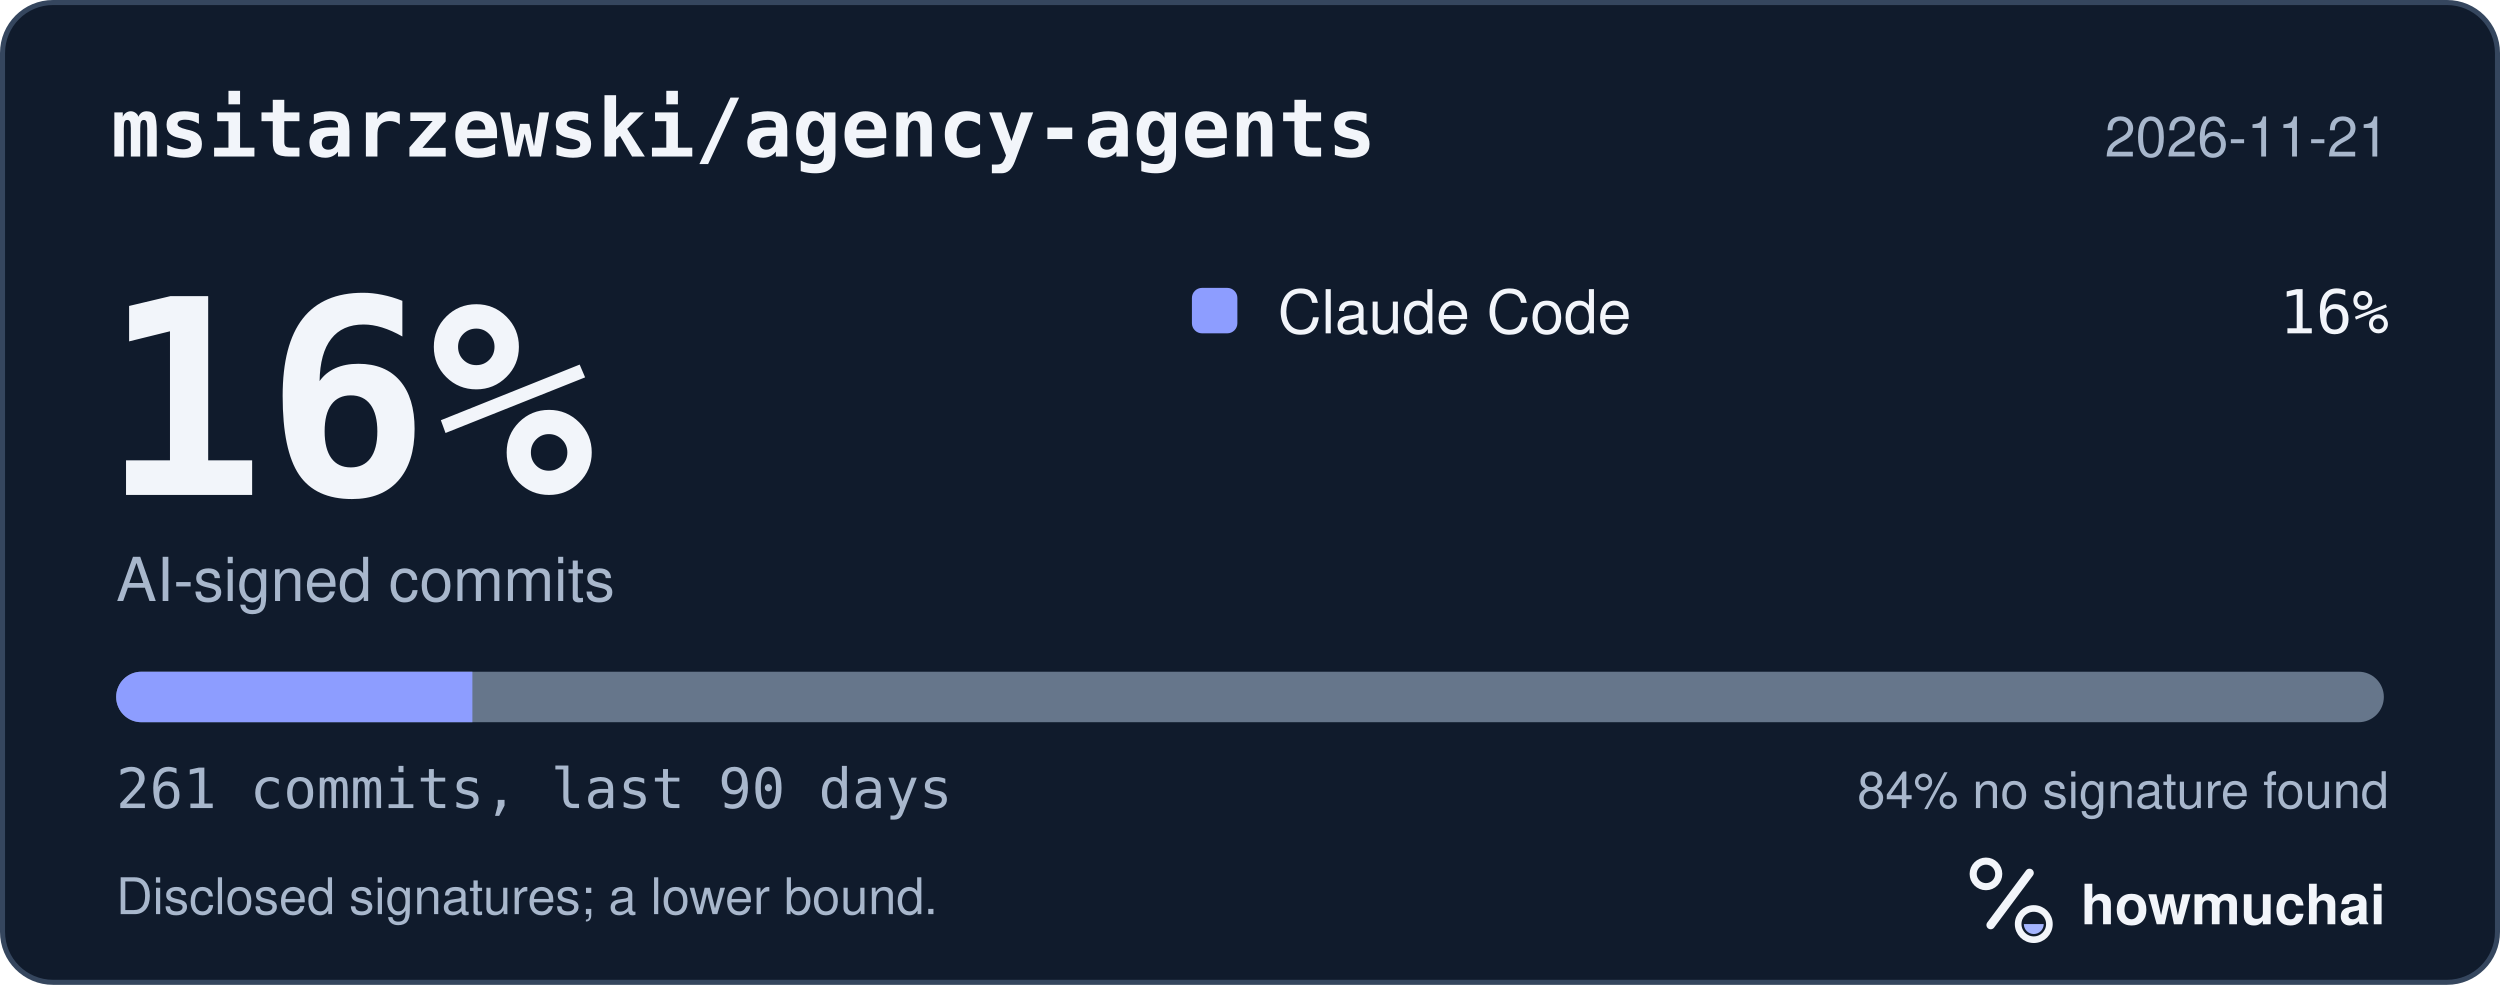
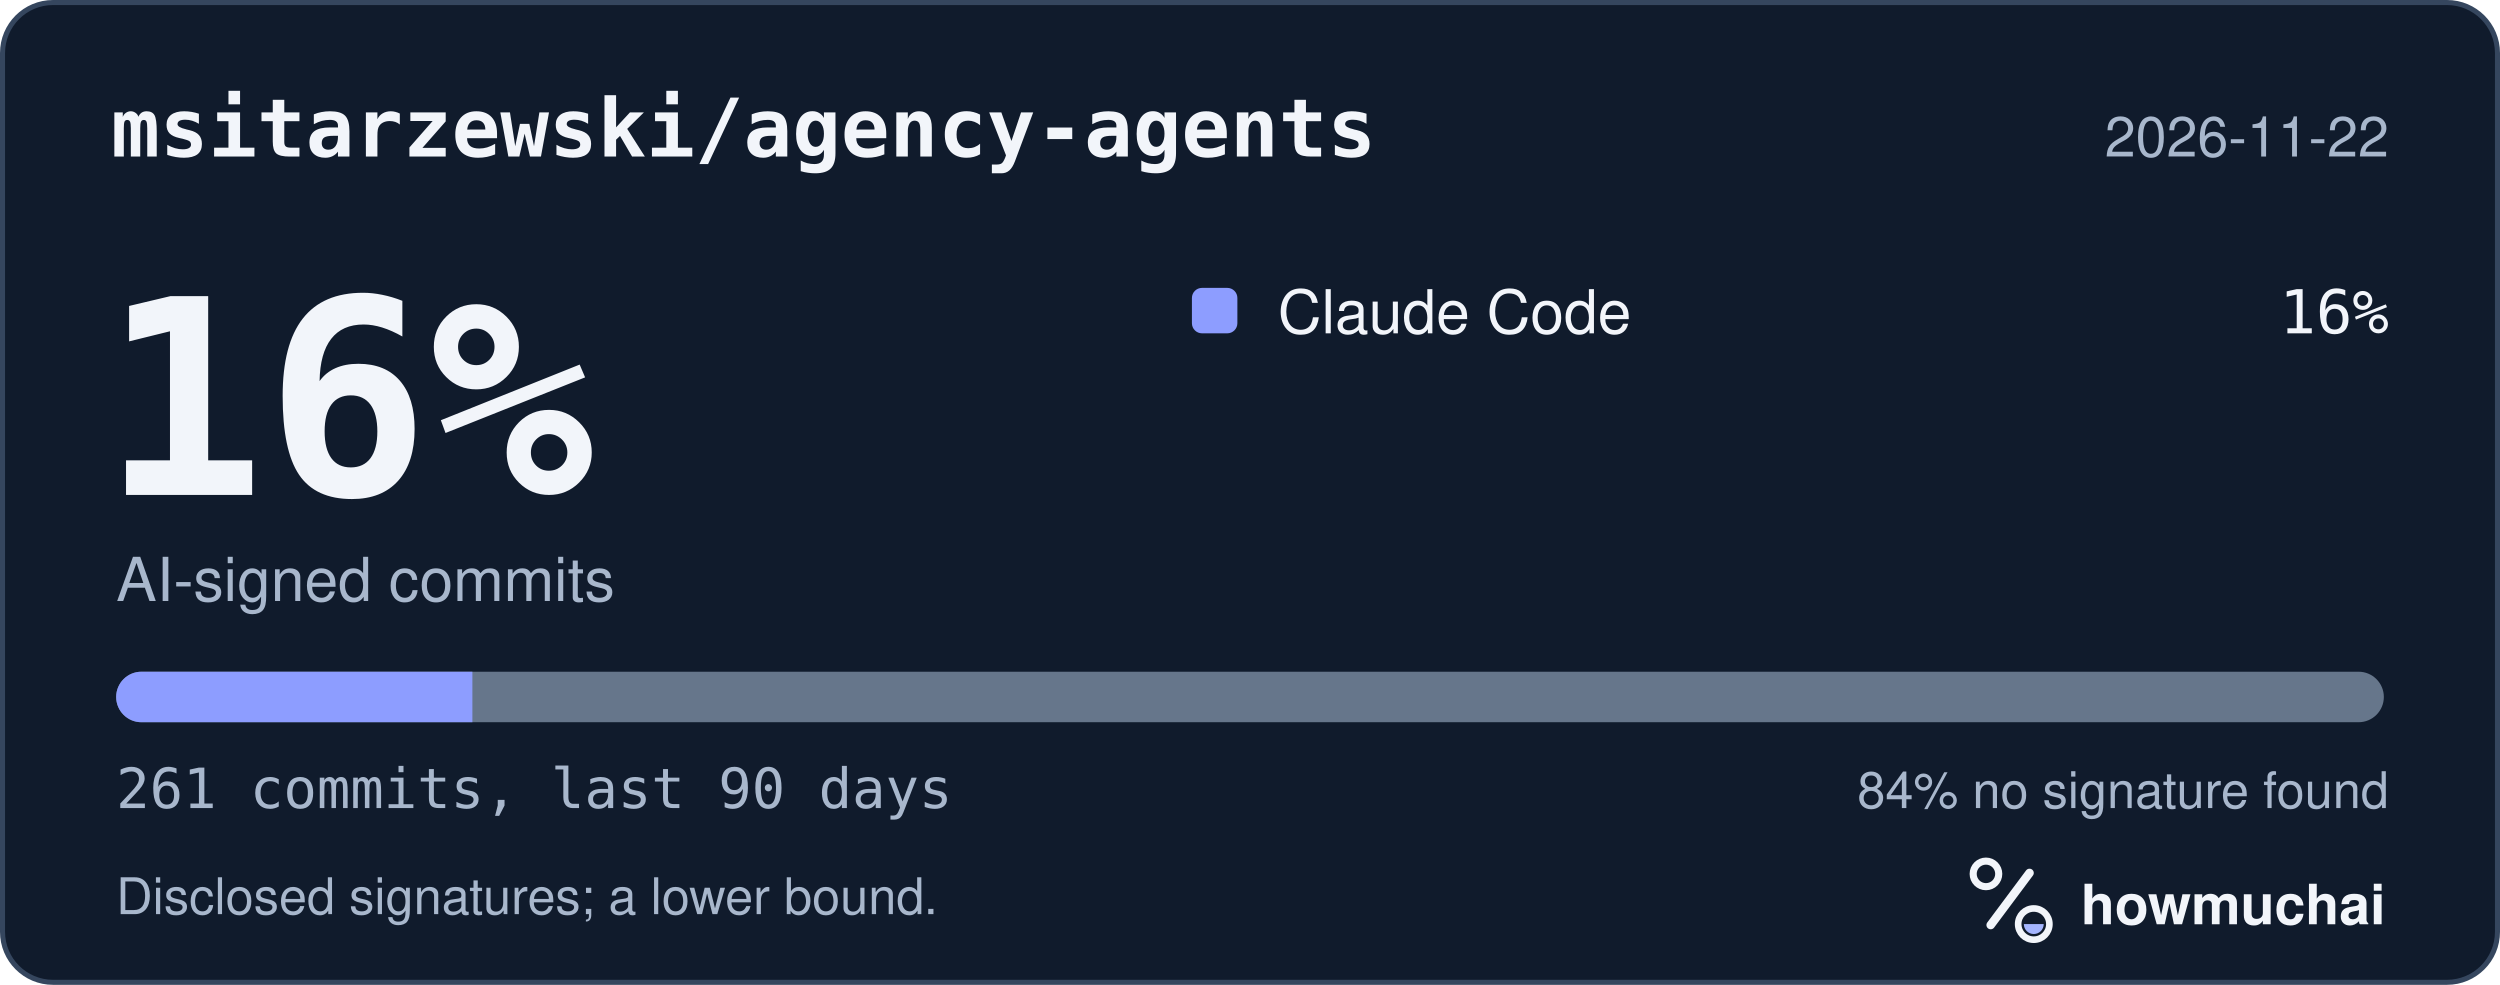
<svg xmlns="http://www.w3.org/2000/svg" width="495" height="195" viewBox="0 0 495 195" role="img" aria-labelledby="hm-t hm-d">
  <rect x="0.5" y="0.5" width="494" height="194" rx="10" fill="#101B2C" stroke="#35465E" />
  <text x="22" y="31" fill="#F2F5FA" font-family="ui-monospace, SF Mono, Menlo, Consolas, IBM Plex Mono, monospace" font-size="16" font-weight="600">msitarzewski/agency-agents</text>
-   <text x="473" y="31" fill="#A8B7CC" font-family="-apple-system, BlinkMacSystemFont, Segoe UI, Helvetica, Arial, Fira Sans, sans-serif" font-size="11" text-anchor="end">2026-11-21</text>
+   <text x="473" y="31" fill="#A8B7CC" font-family="-apple-system, BlinkMacSystemFont, Segoe UI, Helvetica, Arial, Fira Sans, sans-serif" font-size="11" text-anchor="end">2026-11-22</text>
  <text x="20" y="98" fill="#F2F5FA" font-family="ui-monospace, SF Mono, Menlo, Consolas, IBM Plex Mono, monospace" font-size="54" font-weight="700">16%</text>
  <text x="23" y="119" fill="#A8B7CC" font-family="-apple-system, BlinkMacSystemFont, Segoe UI, Helvetica, Arial, Fira Sans, sans-serif" font-size="12">AI-signed commits</text>
  <rect x="236" y="57" width="9" height="9" rx="2" fill="#8D9DFF" />
  <text x="253" y="66" fill="#F2F5FA" font-family="-apple-system, BlinkMacSystemFont, Segoe UI, Helvetica, Arial, Fira Sans, sans-serif" font-size="12">Claude Code</text>
  <text x="473" y="66" fill="#F2F5FA" font-family="ui-monospace, SF Mono, Menlo, Consolas, IBM Plex Mono, monospace" font-size="12" text-anchor="end">16%</text>
  <defs>
    <clipPath id="hm-bar">
      <rect x="23" y="133" width="449" height="10" rx="5" />
    </clipPath>
  </defs>
  <rect x="23" y="133" width="449" height="10" rx="5" fill="#66768B" />
  <g clip-path="url(#hm-bar)">
    <rect x="23.00" y="133" width="70.53" height="10" fill="#8D9DFF" />
  </g>
  <text x="23" y="160" fill="#A8B7CC" font-family="ui-monospace, SF Mono, Menlo, Consolas, IBM Plex Mono, monospace" font-size="11">261 commits, last 90 days</text>
  <text x="473" y="160" fill="#A8B7CC" font-family="-apple-system, BlinkMacSystemFont, Segoe UI, Helvetica, Arial, Fira Sans, sans-serif" font-size="10" text-anchor="end">84% no signature found</text>
  <text x="23" y="181" fill="#A8B7CC" font-family="-apple-system, BlinkMacSystemFont, Segoe UI, Helvetica, Arial, Fira Sans, sans-serif" font-size="10">Disclosed signatures; a lower bound.</text>
  <g transform="translate(386 166) scale(0.046875)">
    <circle cx="154" cy="150" r="54" fill="none" stroke="#F2F5FA" stroke-width="30" />
    <path d="M174 366 338 146" fill="none" stroke="#F2F5FA" stroke-width="36" stroke-linecap="round" />
    <circle cx="356" cy="362" r="66" fill="none" stroke="#F2F5FA" stroke-width="28" />
    <path d="M314 362a42 42 0 0 0 84 0Z" fill="#A4B5FF" />
  </g>
  <text x="412" y="183" fill="#F2F5FA" font-family="-apple-system, BlinkMacSystemFont, Segoe UI, Helvetica, Arial, Fira Sans, sans-serif" font-size="11" font-weight="650">howmuchai</text>
</svg>
